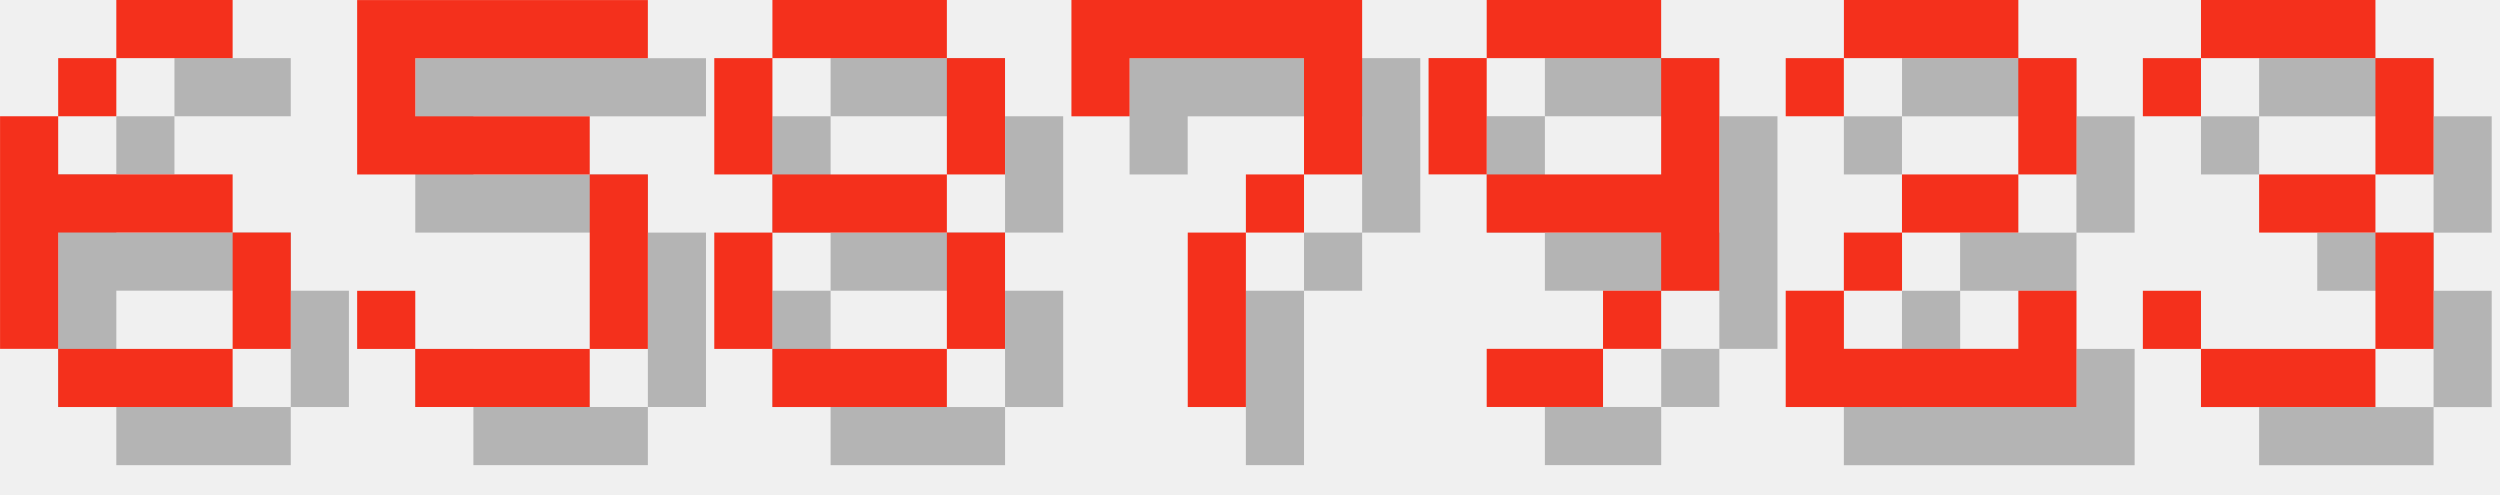
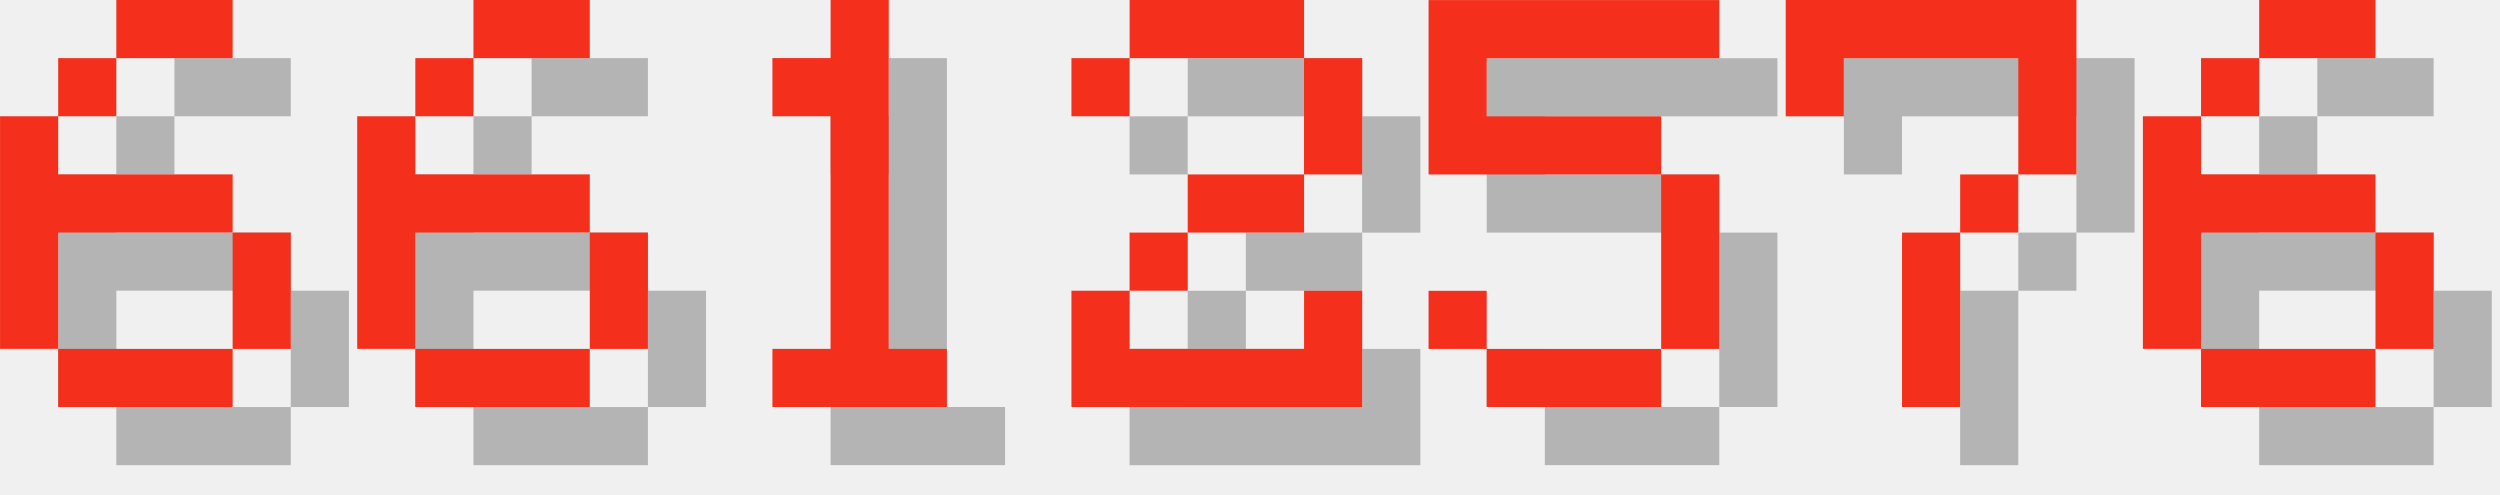
<svg xmlns="http://www.w3.org/2000/svg" version="1.1" width="182.0" height="36">
  <style>
        .text-foreground {
            fill: #F4301C;
        }
        .text-shadow {
            fill: #000000;
            fill-opacity: 0.25;
        }
    </style>
  <g class="digit" id="digit_6" transform="translate(0.0, 0), scale(4)">
    <path id="digit_6_shadow" class="text-shadow" d="m3.175 1.058v1.058h2.117v-1.058h-2.117zm0 1.058h-1.058v1.058h1.058v-1.058zm-1.058 1.058h-1.058v4.233h1.058v-2.117h3.175v-1.058h-3.175v-1.058zm3.175 2.117v2.117h1.058v-2.117h-1.058zm0 2.117h-3.175v1.058h3.175v-1.058z" fill-opacity=".5" style="paint-order:stroke fill markers" />
    <path id="digit_6_fg" class="text-foreground" d="m2.117 0v1.058h2.117v-1.058h-2.117zm0 1.058h-1.058v1.058h1.058v-1.058zm-1.058 1.058h-1.058v4.233h1.058v-2.117h3.175v-1.058h-3.175v-1.058zm3.175 2.117v2.117h1.058v-2.117h-1.058zm0 2.117h-3.175v1.058h3.175v-1.058z" fill="#fff" style="paint-order:stroke fill markers" />
  </g>
-   <g class="digit" id="digit_5" transform="translate(26.0, 0), scale(4)">
+   <g class="digit" id="digit_6" transform="translate(26.0, 0), scale(4)">
+     <path id="digit_6_shadow" class="text-shadow" d="m3.175 1.058v1.058h2.117v-1.058h-2.117zm0 1.058h-1.058v1.058h1.058v-1.058zm-1.058 1.058h-1.058v4.233h1.058v-2.117h3.175v-1.058h-3.175v-1.058zm3.175 2.117v2.117h1.058v-2.117h-1.058zm0 2.117h-3.175v1.058h3.175v-1.058z" fill-opacity=".5" style="paint-order:stroke fill markers" />
+     <path id="digit_6_fg" class="text-foreground" d="m2.117 0v1.058h2.117v-1.058h-2.117zm0 1.058h-1.058v1.058h1.058v-1.058zm-1.058 1.058h-1.058v4.233h1.058v-2.117h3.175v-1.058h-3.175v-1.058zm3.175 2.117v2.117h1.058v-2.117h-1.058zm0 2.117h-3.175v1.058h3.175v-1.058z" fill="#fff" style="paint-order:stroke fill markers" />
+   </g>
+   <g class="digit" id="digit_1" transform="translate(52.0, 0), scale(4)">
+     <path id="digit_1_shadow" class="text-shadow" d="m2.117 2.117v1.058h1.058v4.233h-1.058v1.058h3.175v-1.058h-1.058v-6.35h-1.058v1.058h-1.058z" fill-opacity=".5" style="paint-order:stroke fill markers" />
+     <path id="digit_1_fg" class="text-foreground" d="m1.058 1.058v1.058h1.058v4.233h-1.058v1.058h3.175v-1.058h-1.058v-6.35h-1.058v1.058h-1.058z" fill="#fff" style="paint-order:stroke fill markers" />
+   </g>
+   <g class="digit" id="digit_2" transform="translate(78.0, 0), scale(4)">
+     <path id="digit_2_shadow" class="text-shadow" d="m1.058 2.117v1.058h1.058v-1.058h3.175v2.117h-2.117v1.058h-1.058v1.058h-1.058v2.117h5.292v-2.117h-1.058v1.058h-3.175v-1.058h1.058v-1.058h2.117v-1.058h1.058v-2.117h-1.058v-1.058h-3.175v1.058h-1.058z" fill-opacity=".5" style="paint-order:stroke fill markers" />
+     <path id="digit_2_fg" class="text-foreground" d="m0 1.058v1.058h1.058v-1.058h3.175v2.117h-2.117v1.058h-1.058v1.058h-1.058v2.117h5.292v-2.117h-1.058v1.058h-3.175v-1.058h1.058v-1.058h2.117v-1.058h1.058v-2.117h-1.058v-1.058h-3.175v1.058h-1.058z" fill="#fff" style="paint-order:stroke fill markers" />
+   </g>
+   <g class="digit" id="digit_5" transform="translate(104.0, 0), scale(4)">
    <path id="digit_5_shadow" class="text-shadow" d="m1.058 1.058v3.175h4.233v3.175h-3.175v-1.058h-1.058v1.058h1.058v1.058h3.175v-1.058h1.058v-3.175h-1.058v-1.058h-3.175v-1.058h4.233v-1.058h-5.292z" fill-opacity=".5" style="paint-order:stroke fill markers" />
    <path id="digit_5_fg" class="text-foreground" d="m0 0v3.175h4.233v3.175h-3.175v-1.058h-1.058v1.058h1.058v1.058h3.175v-1.058h1.058v-3.175h-1.058v-1.058h-3.175v-1.058h4.233v-1.058h-5.292z" fill="#fff" style="paint-order:stroke fill markers" />
  </g>
-   <g class="digit" id="digit_8" transform="translate(52.0, 0), scale(4)">
-     <path id="digit_8_shadow" class="text-shadow" d="m2.117 1.058v1.058h3.175v-1.058h-3.175zm3.175 1.058v2.117h1.058v-2.117h-1.058zm0 2.117h-3.175v1.058h3.175v-1.058zm0 1.058v2.117h1.058v-2.117h-1.058zm0 2.117h-3.175v1.058h3.175v-1.058zm-3.175 0v-2.117h-1.058v2.117h1.058zm0-3.175v-2.117h-1.058v2.117h1.058z" fill-opacity=".5" style="paint-order:stroke fill markers" />
-     <path id="digit_8_fg" class="text-foreground" d="m1.058 0v1.058h3.175v-1.058h-3.175zm3.175 1.058v2.117h1.058v-2.117h-1.058zm0 2.117h-3.175v1.058h3.175v-1.058zm0 1.058v2.117h1.058v-2.117h-1.058zm0 2.117h-3.175v1.058h3.175v-1.058zm-3.175 0v-2.117h-1.058v2.117h1.058zm0-3.175v-2.117h-1.058v2.117h1.058z" fill="#fff" style="paint-order:stroke fill markers" />
-   </g>
-   <g class="digit" id="digit_7" transform="translate(78.0, 0), scale(4)">
+   <g class="digit" id="digit_7" transform="translate(130.0, 0), scale(4)">
    <path id="digit_7_shadow" class="text-shadow" d="m1.058 1.058 2e-6 2.117h1.058v-1.058h3.175v1.058l2e-7 1.058h-1.058v1.058h-1.058l4e-7 3.175 1.058 1e-7v-3.175h1.058v-1.058h1.058l5e-7 -1.058v-2.117z" fill-opacity=".5" style="paint-order:stroke fill markers" />
    <path id="digit_7_fg" class="text-foreground" d="m0 0 2e-6 2.117h1.058v-1.058h3.175v1.058l2e-7 1.058h-1.058v1.058h-1.058l4e-7 3.175 1.058 1e-7v-3.175h1.058v-1.058h1.058l5e-7 -1.058v-2.117z" fill="#fff" style="paint-order:stroke fill markers" />
  </g>
-   <g class="digit" id="digit_9" transform="translate(104.0, 0), scale(4)">
-     <path id="digit_9_shadow" class="text-shadow" d="m2.117 1.058v1.058h3.175v-1.058h-3.175zm3.175 1.058v2.117h-3.175v1.058h3.175v1.058h1.058v-4.233h-1.058zm0 4.233h-1.058v1.058h1.058v-1.058zm-1.058 1.058h-2.117v1.058h2.117v-1.058zm-2.117-3.175v-2.117h-1.058v2.117h1.058z" fill-opacity=".5" style="paint-order:stroke fill markers" />
-     <path id="digit_9_fg" class="text-foreground" d="m1.058 0v1.058h3.175v-1.058h-3.175zm3.175 1.058v2.117h-3.175v1.058h3.175v1.058h1.058v-4.233h-1.058zm0 4.233h-1.058v1.058h1.058v-1.058zm-1.058 1.058h-2.117v1.058h2.117v-1.058zm-2.117-3.175v-2.117h-1.058v2.117h1.058z" fill="#fff" style="paint-order:stroke fill markers" />
-   </g>
-   <g class="digit" id="digit_2" transform="translate(130.0, 0), scale(4)">
-     <path id="digit_2_shadow" class="text-shadow" d="m1.058 2.117v1.058h1.058v-1.058h3.175v2.117h-2.117v1.058h-1.058v1.058h-1.058v2.117h5.292v-2.117h-1.058v1.058h-3.175v-1.058h1.058v-1.058h2.117v-1.058h1.058v-2.117h-1.058v-1.058h-3.175v1.058h-1.058z" fill-opacity=".5" style="paint-order:stroke fill markers" />
-     <path id="digit_2_fg" class="text-foreground" d="m0 1.058v1.058h1.058v-1.058h3.175v2.117h-2.117v1.058h-1.058v1.058h-1.058v2.117h5.292v-2.117h-1.058v1.058h-3.175v-1.058h1.058v-1.058h2.117v-1.058h1.058v-2.117h-1.058v-1.058h-3.175v1.058h-1.058z" fill="#fff" style="paint-order:stroke fill markers" />
-   </g>
-   <g class="digit" id="digit_3" transform="translate(156.0, 0), scale(4)">
-     <path id="digit_3_shadow" class="text-shadow" d="m1.058 2.117v1.058h1.058v-1.058h3.175v2.117h-2.117v1.058h2.117v2.117h-3.175v-1.058h-1.058v1.058h1.058v1.058h3.175v-1.058h1.058v-2.117h-1.058v-1.058h1.058v-2.117h-1.058v-1.058h-3.175v1.058h-1.058z" fill-opacity=".5" style="paint-order:stroke fill markers" />
-     <path id="digit_3_fg" class="text-foreground" d="m0 1.058v1.058h1.058v-1.058h3.175v2.117h-2.117v1.058h2.117v2.117h-3.175v-1.058h-1.058v1.058h1.058v1.058h3.175v-1.058h1.058v-2.117h-1.058v-1.058h1.058v-2.117h-1.058v-1.058h-3.175v1.058h-1.058z" fill="#fff" style="paint-order:stroke fill markers" />
+   <g class="digit" id="digit_6" transform="translate(156.0, 0), scale(4)">
+     <path id="digit_6_shadow" class="text-shadow" d="m3.175 1.058v1.058h2.117v-1.058h-2.117zm0 1.058h-1.058v1.058h1.058v-1.058zm-1.058 1.058h-1.058v4.233h1.058v-2.117h3.175v-1.058h-3.175v-1.058zm3.175 2.117v2.117h1.058v-2.117h-1.058zm0 2.117h-3.175v1.058h3.175v-1.058z" fill-opacity=".5" style="paint-order:stroke fill markers" />
+     <path id="digit_6_fg" class="text-foreground" d="m2.117 0v1.058h2.117v-1.058h-2.117zm0 1.058h-1.058v1.058h1.058v-1.058zm-1.058 1.058h-1.058v4.233h1.058v-2.117h3.175v-1.058h-3.175v-1.058zm3.175 2.117v2.117h1.058v-2.117h-1.058zm0 2.117h-3.175v1.058h3.175v-1.058z" fill="#fff" style="paint-order:stroke fill markers" />
  </g>
</svg>
